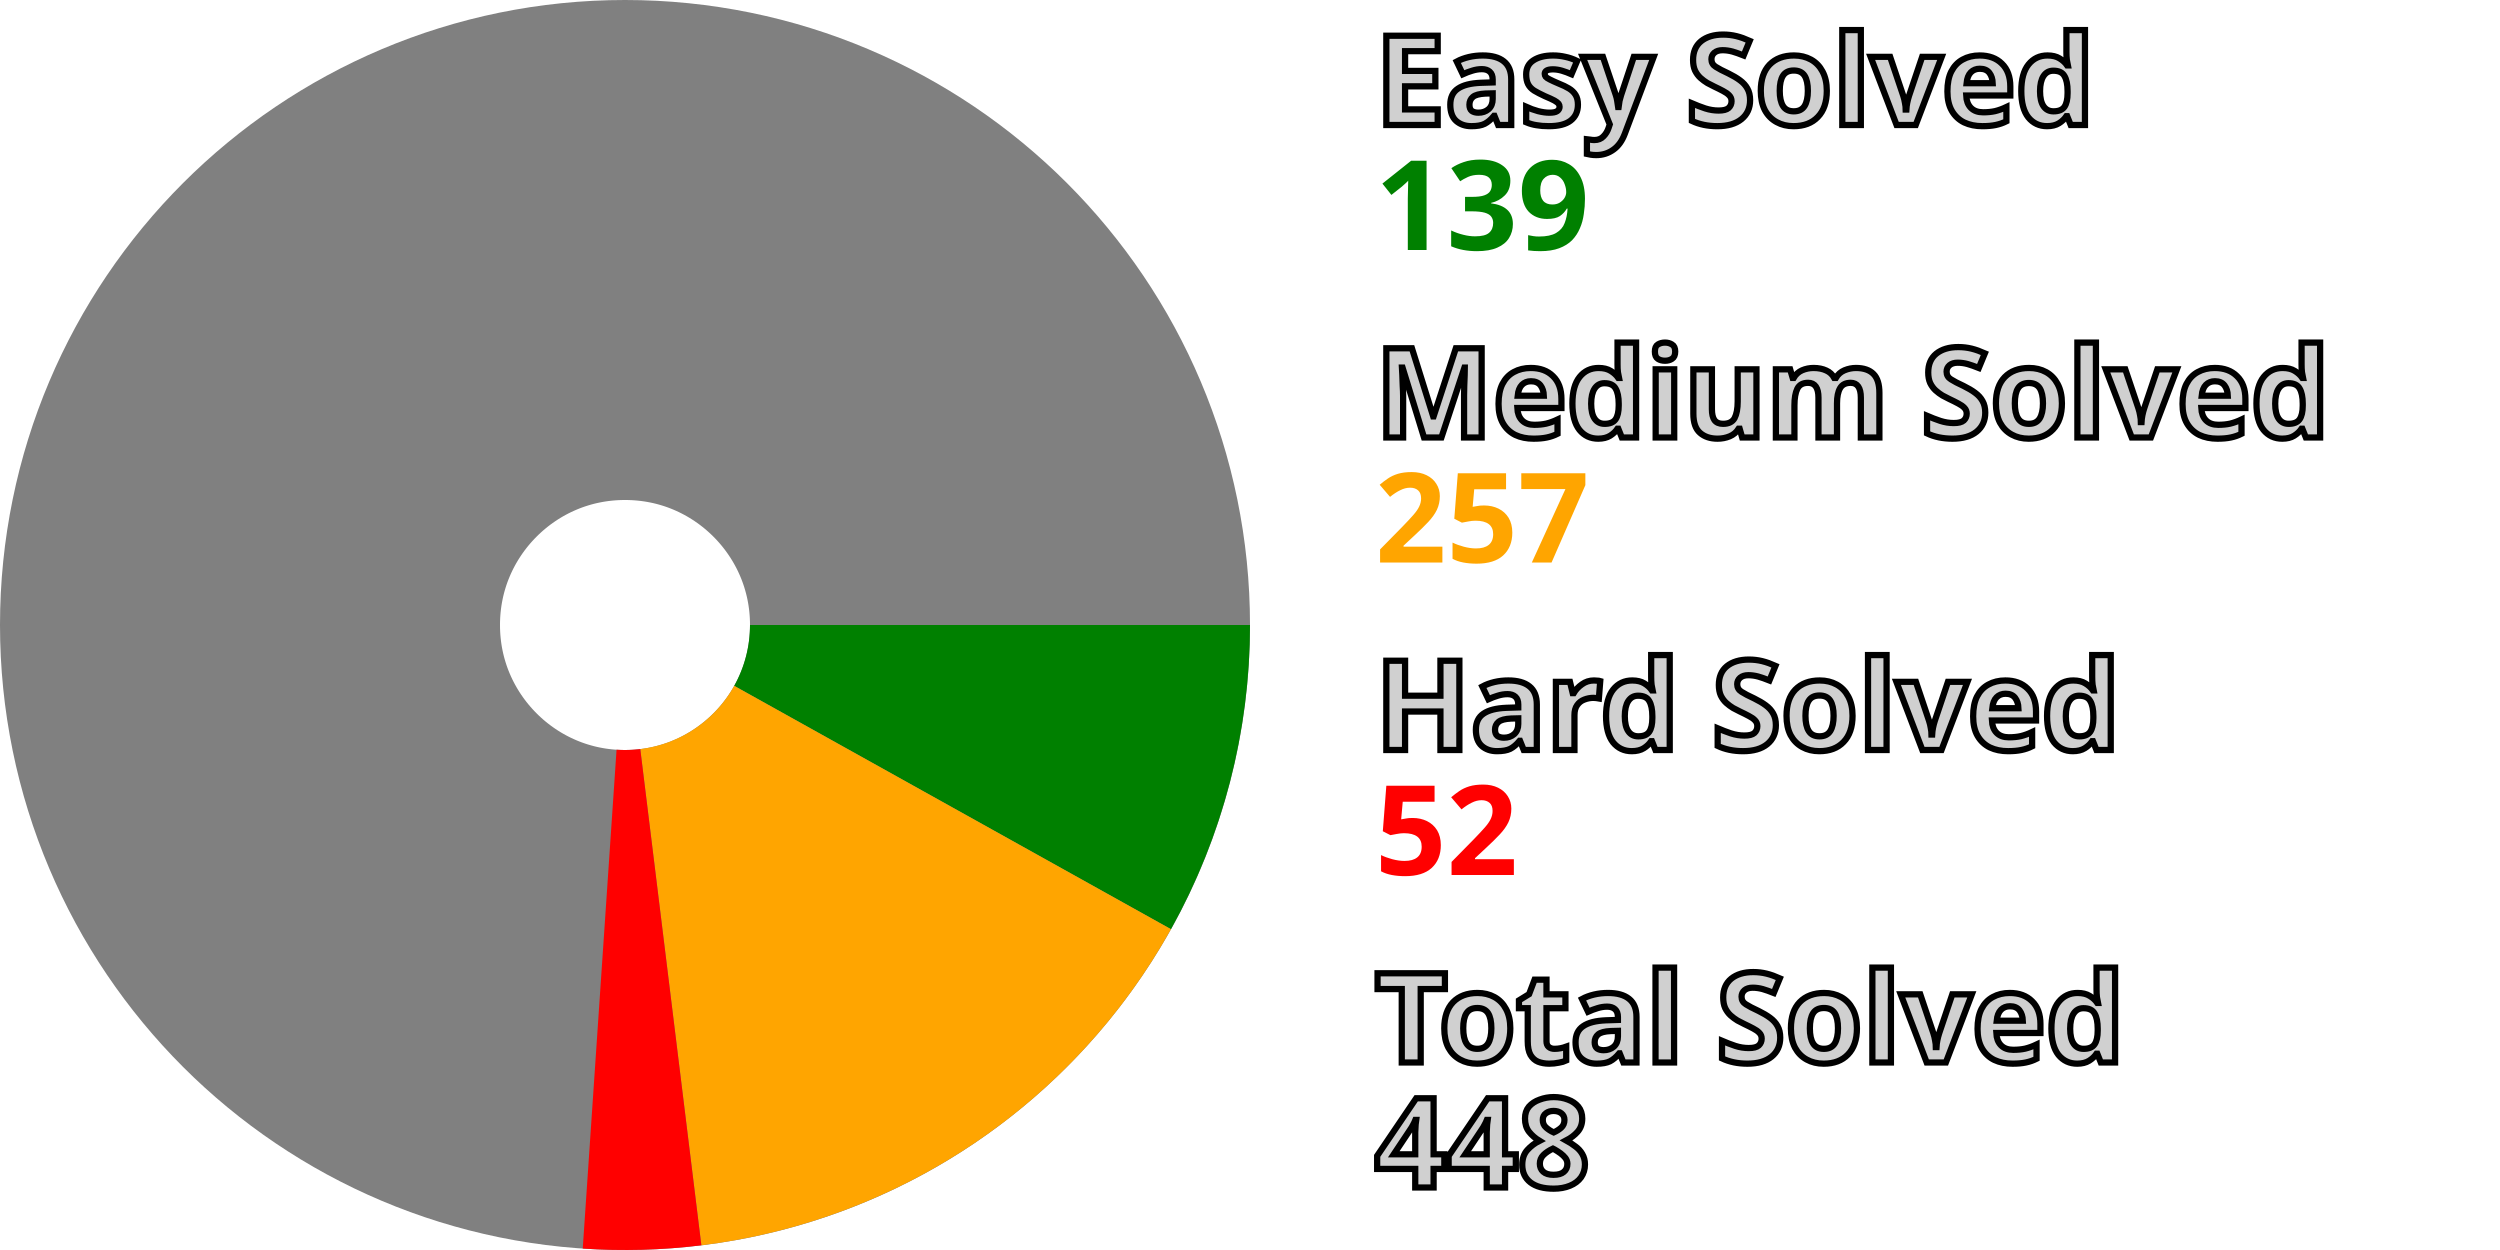
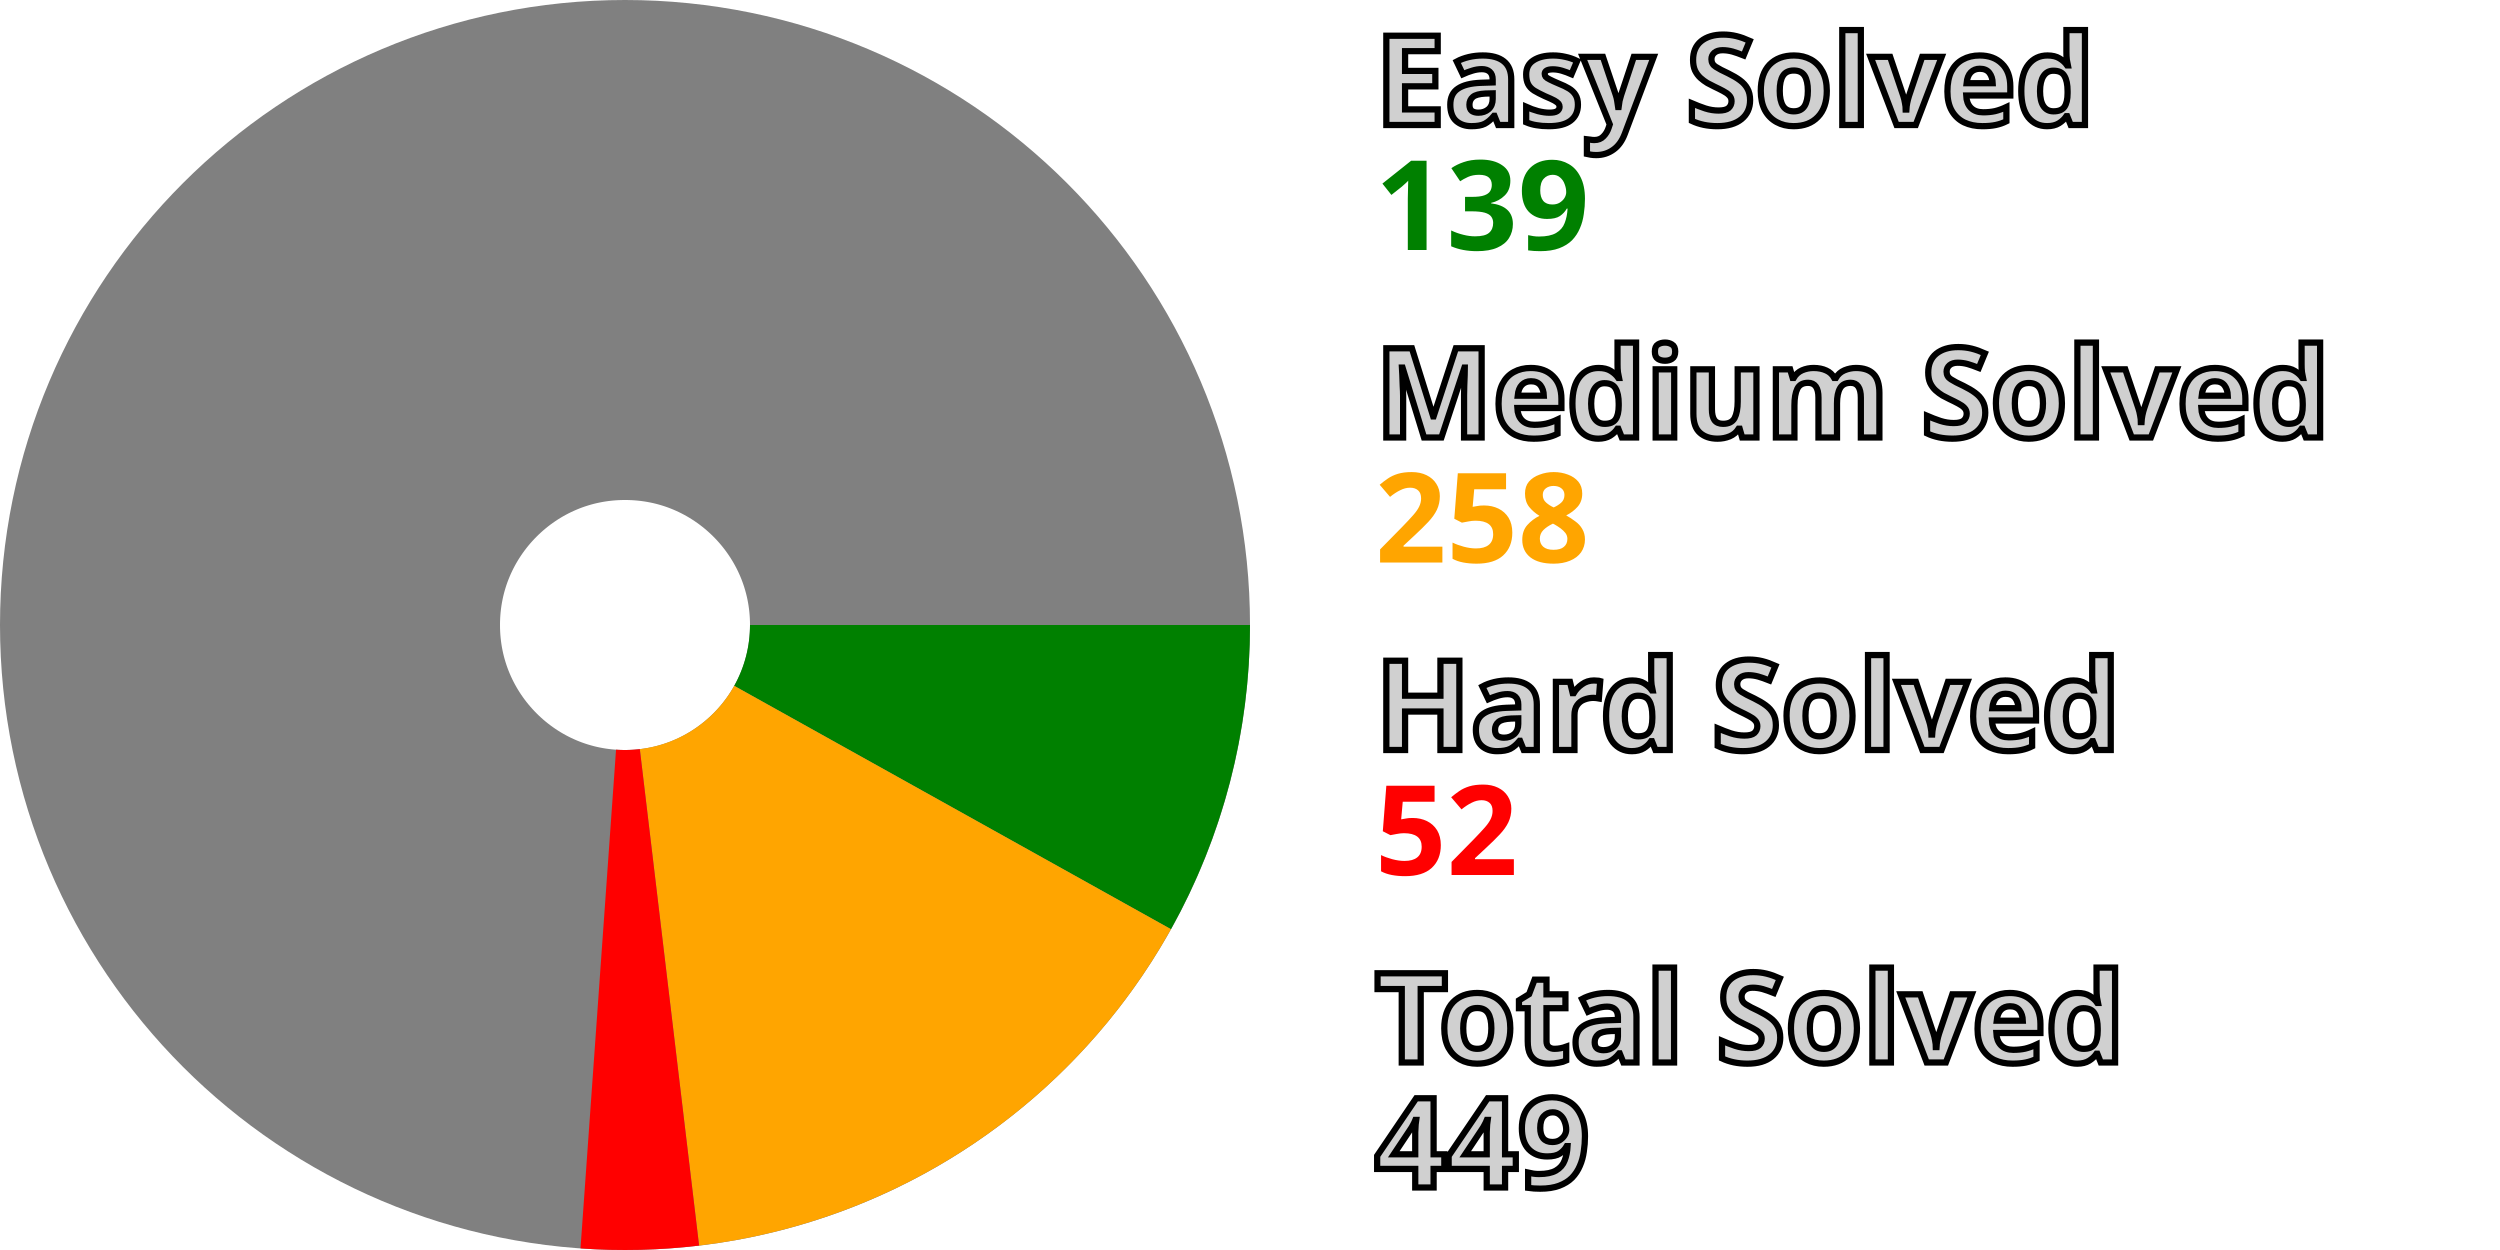
<svg xmlns="http://www.w3.org/2000/svg" width="200" height="100" viewBox="0 0 200 100" stroke-width="40" fill="none">
  <style>.small {font: bold 10px sans-serif; fill: #d0d0d0; stroke: black; stroke-width: 0.5px;}</style>
  <style>.esy {font: bold 10px sans-serif; fill: green;}</style>
  <style>.mdm {font: bold 10px sans-serif; fill: orange;}</style>
  <style>.hrd {font: bold 10px sans-serif; fill: red;}</style>
  <circle cx="50" cy="50" r="30.0" stroke="gray" />
  <path d="M80.0 50 A 30.0 30.0, 0, 0, 1, 76.206 64.602" stroke="green" />
-   <path d="M76.206 64.602 A 30.0 30.0, 0, 0, 1, 53.666 79.775" stroke="orange" />
-   <path d="M53.666 79.775 A 30.0 30.0, 0, 0, 1, 47.972 79.931" stroke="red" />
+   <path d="M76.206 64.602 A 30.0 30.0, 0, 0, 1, 53.557 79.788" stroke="orange" />
+   <path d="M53.557 79.788 A 30.0 30.0, 0, 0, 1, 47.862 79.924" stroke="red" />
  <text x="110.0" y="10.0" class="small">Easy Solved</text>
  <text x="110.0" y="20.0" class="esy">139</text>
  <text x="110.0" y="35.0" class="small">Medium Solved</text>
-   <text x="110.0" y="45.0" class="mdm">257</text>
+   <text x="110.0" y="45.0" class="mdm">258</text>
  <text x="110.0" y="60.0" class="small">Hard Solved</text>
  <text x="110.0" y="70.0" class="hrd">52</text>
  <text x="110.0" y="85.0" class="small">Total Solved</text>
-   <text x="110.0" y="95.0" class="small">448</text>
+   <text x="110.0" y="95.0" class="small">449</text>
</svg>
